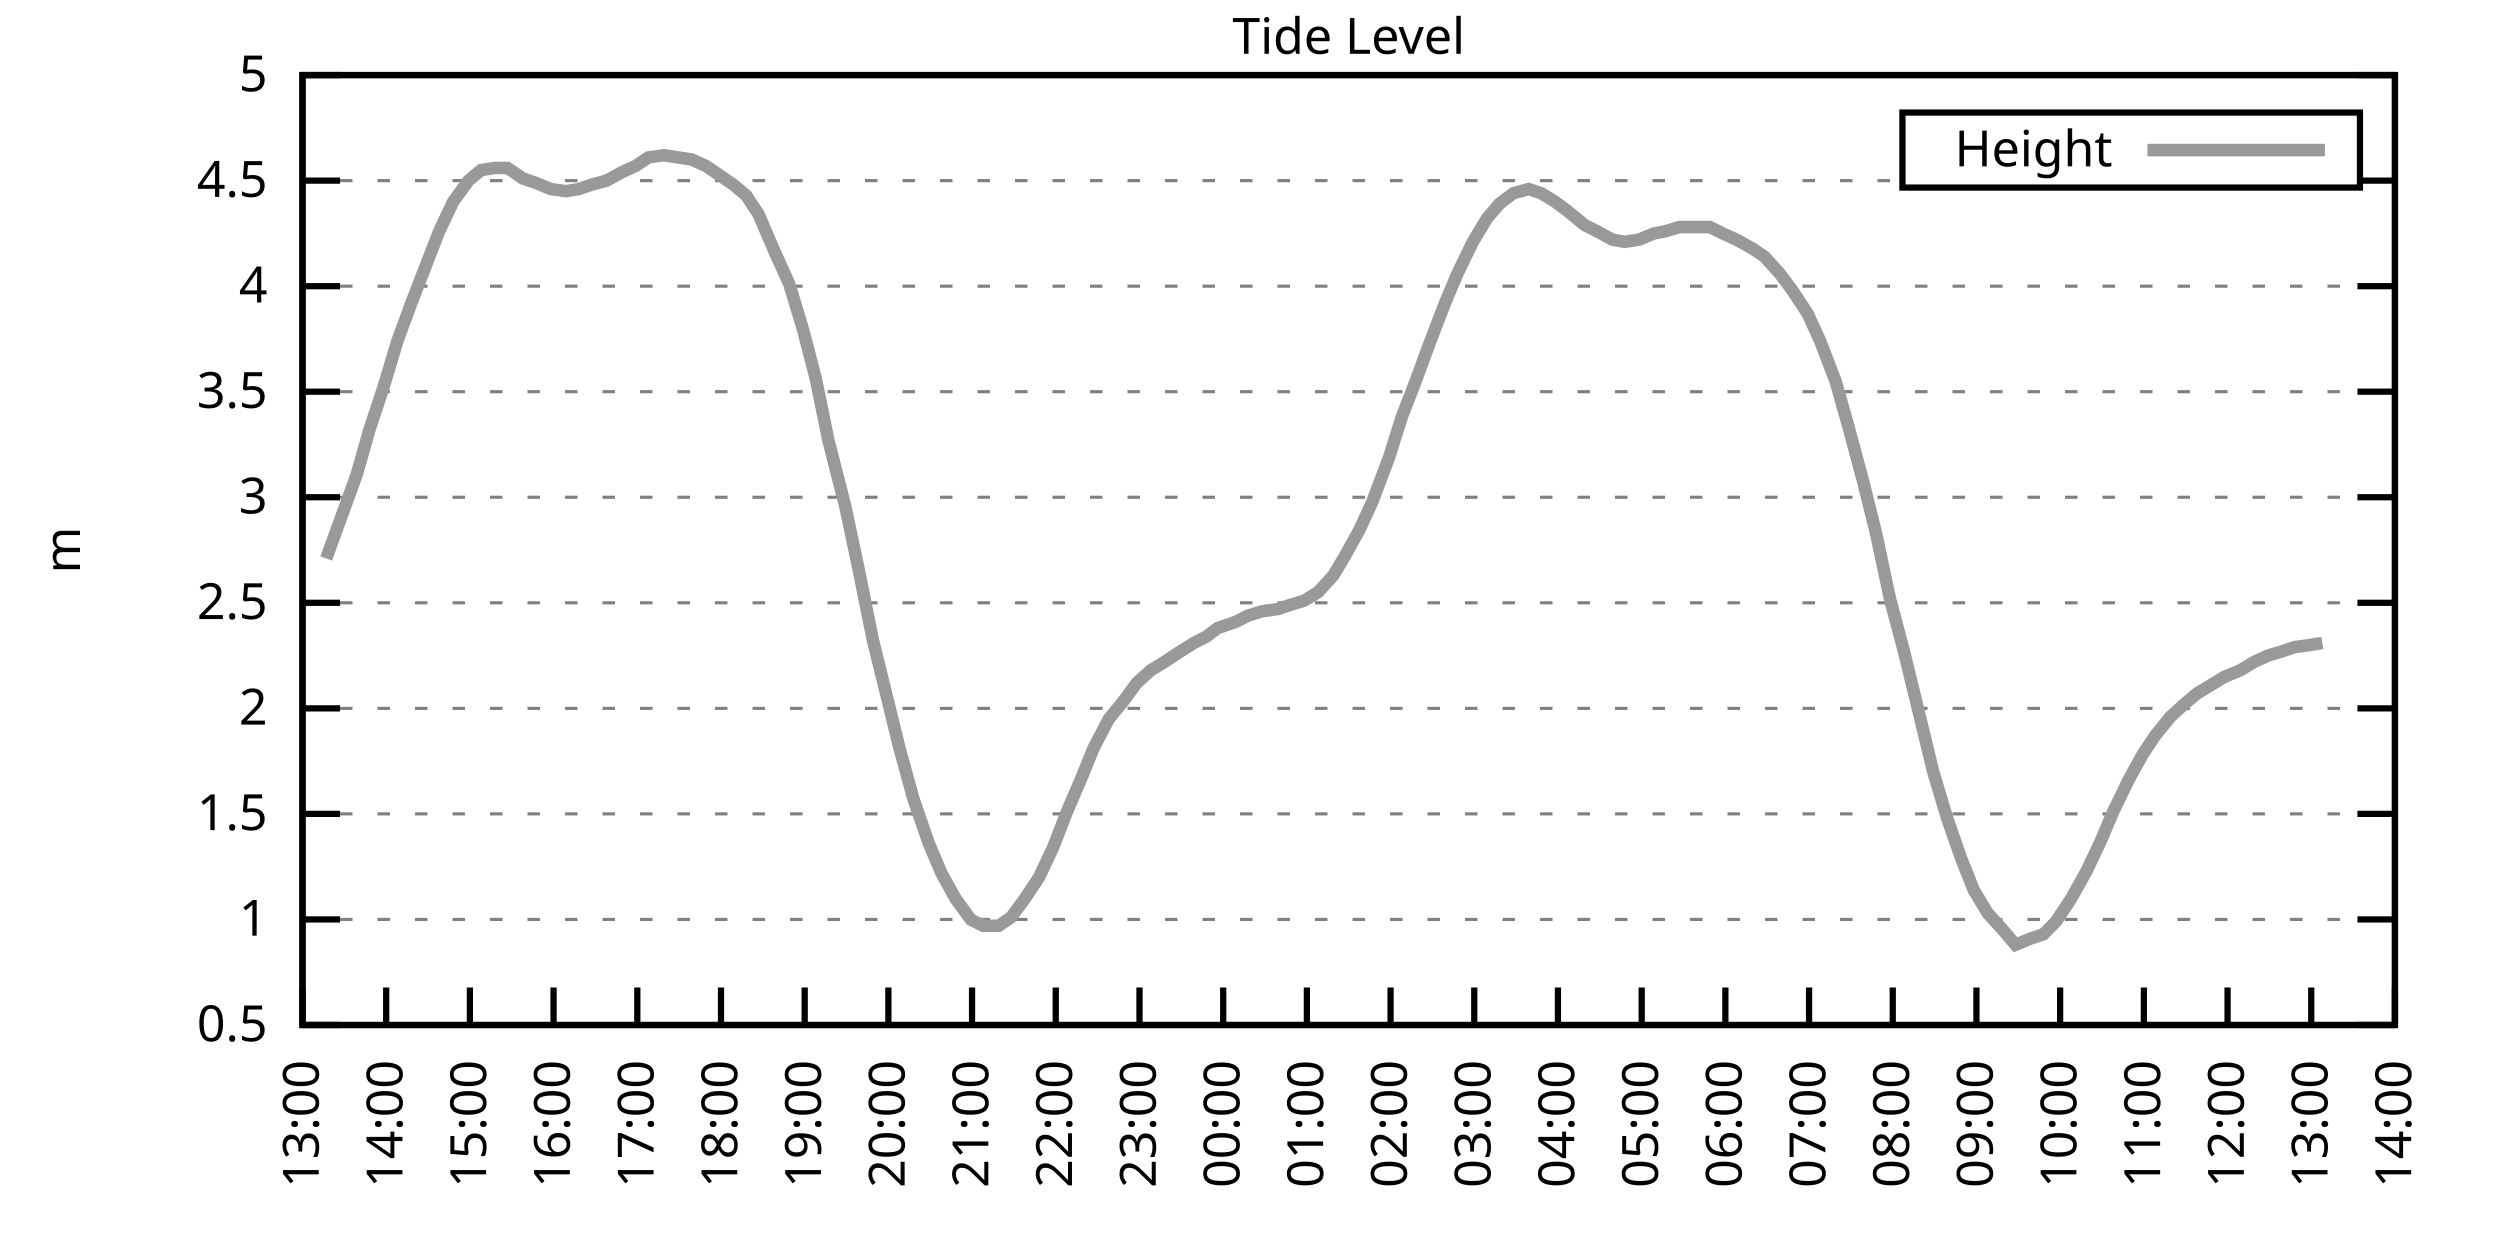
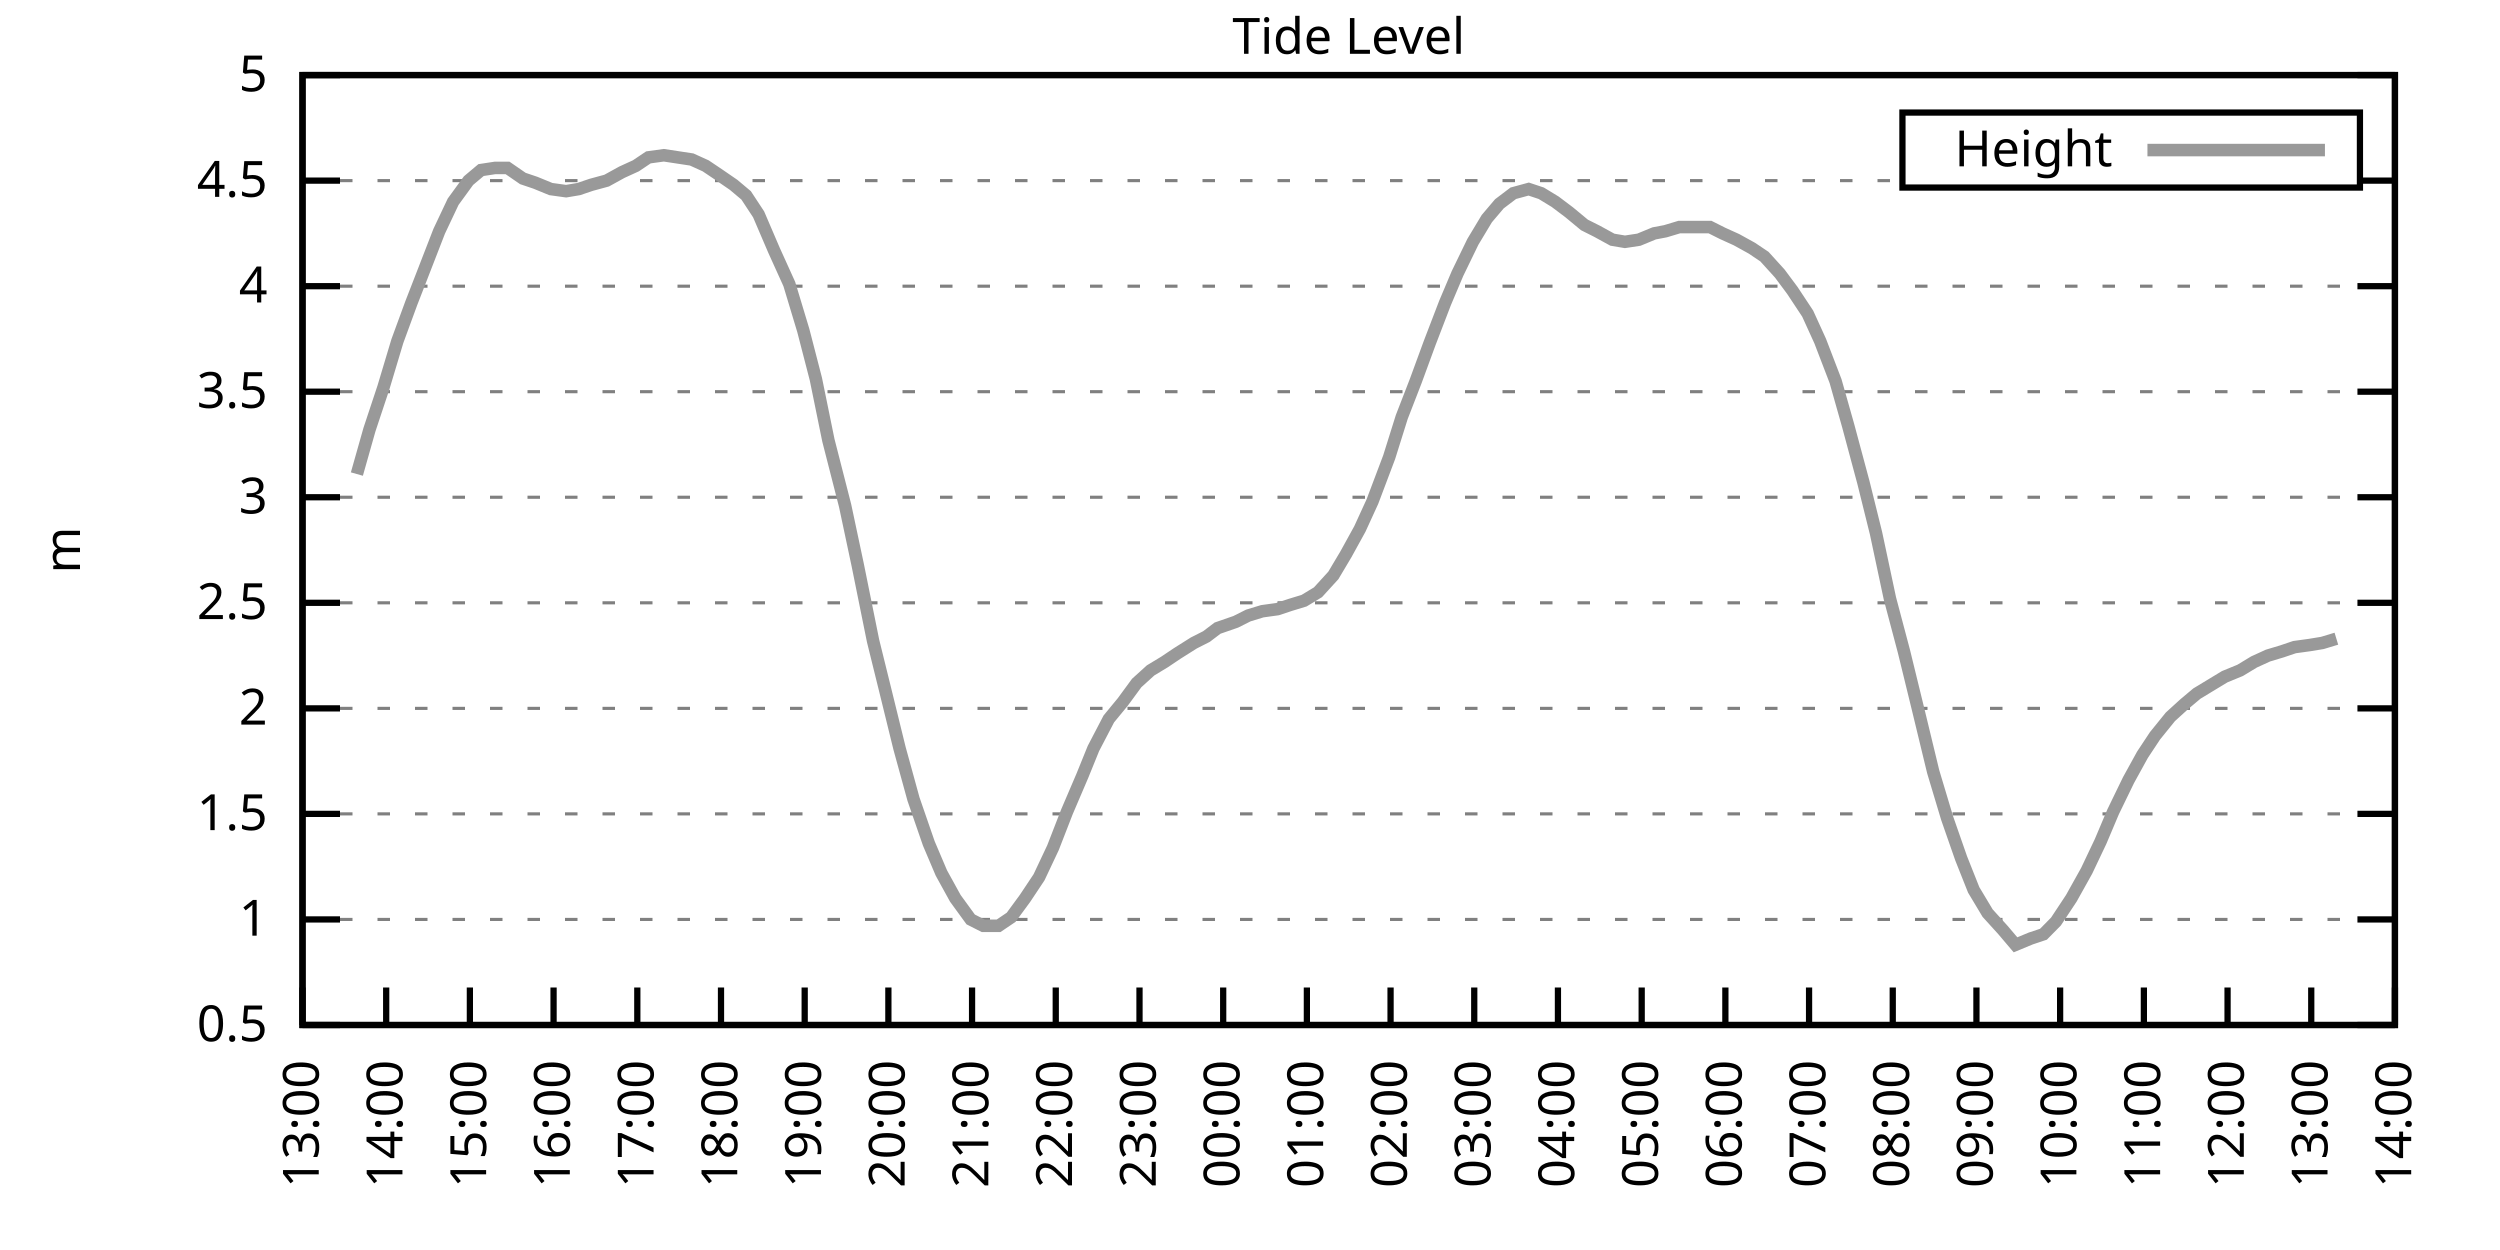
<svg xmlns="http://www.w3.org/2000/svg" xmlns:xlink="http://www.w3.org/1999/xlink" width="400" height="200" viewBox="0 0 400 200">
  <g id="gnuplot_canvas">
    <rect x="0" y="0" width="400" height="200" fill="none" />
    <defs>
      <circle id="gpDot" r="0.5" stroke-width="0.5" stroke="currentColor" />
      <path id="gpPt0" stroke-width="0.333" stroke="currentColor" d="M-1,0 h2 M0,-1 v2" />
      <path id="gpPt1" stroke-width="0.333" stroke="currentColor" d="M-1,-1 L1,1 M1,-1 L-1,1" />
      <path id="gpPt2" stroke-width="0.333" stroke="currentColor" d="M-1,0 L1,0 M0,-1 L0,1 M-1,-1 L1,1 M-1,1 L1,-1" />
      <rect id="gpPt3" stroke-width="0.333" stroke="currentColor" x="-1" y="-1" width="2" height="2" />
      <rect id="gpPt4" stroke-width="0.333" stroke="currentColor" fill="currentColor" x="-1" y="-1" width="2" height="2" />
      <circle id="gpPt5" stroke-width="0.333" stroke="currentColor" cx="0" cy="0" r="1" />
      <use xlink:href="#gpPt5" id="gpPt6" fill="currentColor" stroke="none" />
      <path id="gpPt7" stroke-width="0.333" stroke="currentColor" d="M0,-1.33 L-1.33,0.67 L1.33,0.67 z" />
      <use xlink:href="#gpPt7" id="gpPt8" fill="currentColor" stroke="none" />
      <use xlink:href="#gpPt7" id="gpPt9" stroke="currentColor" transform="rotate(180)" />
      <use xlink:href="#gpPt9" id="gpPt10" fill="currentColor" stroke="none" />
      <use xlink:href="#gpPt3" id="gpPt11" stroke="currentColor" transform="rotate(45)" />
      <use xlink:href="#gpPt11" id="gpPt12" fill="currentColor" stroke="none" />
      <path id="gpPt13" stroke-width="0.333" stroke="currentColor" d="M0,1.330 L1.265,0.411 L0.782,-1.067 L-0.782,-1.076 L-1.265,0.411 z" />
      <use xlink:href="#gpPt13" id="gpPt14" fill="currentColor" stroke="none" />
      <filter id="textbox" filterUnits="objectBoundingBox" x="0" y="0" height="1" width="1">
        <feFlood flood-color="white" flood-opacity="1" result="bgnd" />
        <feComposite in="SourceGraphic" in2="bgnd" operator="atop" />
      </filter>
      <filter id="greybox" filterUnits="objectBoundingBox" x="0" y="0" height="1" width="1">
        <feFlood flood-color="lightgrey" flood-opacity="1" result="grey" />
        <feComposite in="SourceGraphic" in2="grey" operator="atop" />
      </filter>
    </defs>
    <g fill="none" color="white" stroke="currentColor" stroke-width="1.00" stroke-linecap="butt" stroke-linejoin="miter">
</g>
    <g fill="none" color="black" stroke="currentColor" stroke-width="1.00" stroke-linecap="butt" stroke-linejoin="miter">
      <g stroke="none" shape-rendering="crispEdges">
        <polygon fill="rgb(255, 255, 255)" points="48.40,164.00 383.18,164.00 383.18,12.02 48.40,12.02 " />
      </g>
    </g>
    <g fill="none" color="black" stroke="currentColor" stroke-width="1.00" stroke-linecap="butt" stroke-linejoin="miter">
</g>
    <g fill="none" color="black" stroke="black" stroke-width="0.50" stroke-linecap="butt" stroke-linejoin="miter">
</g>
    <g fill="none" color="gray" stroke="currentColor" stroke-width="0.50" stroke-linecap="butt" stroke-linejoin="miter">
      <path stroke="gray" stroke-dasharray="2,4" class="gridline" d="M48.40,164.00 L383.19,164.00  " />
    </g>
    <g fill="none" color="gray" stroke="gray" stroke-width="1.00" stroke-linecap="butt" stroke-linejoin="miter">
</g>
    <g fill="none" color="black" stroke="currentColor" stroke-width="1.00" stroke-linecap="butt" stroke-linejoin="miter">
      <path stroke="black" d="M48.40,164.00 L54.40,164.00 M383.19,164.00 L377.19,164.00  " />
      <g transform="translate(42.80,166.60)" stroke="none" fill="black" font-family="Sans" font-size="8.00" text-anchor="end">
        <text>
          <tspan font-family="Sans"> 0.5</tspan>
        </text>
      </g>
    </g>
    <g fill="none" color="black" stroke="currentColor" stroke-width="1.00" stroke-linecap="butt" stroke-linejoin="miter">
</g>
    <g fill="none" color="black" stroke="black" stroke-width="0.50" stroke-linecap="butt" stroke-linejoin="miter">
</g>
    <g fill="none" color="gray" stroke="currentColor" stroke-width="0.50" stroke-linecap="butt" stroke-linejoin="miter">
      <path stroke="gray" stroke-dasharray="2,4" class="gridline" d="M48.40,147.11 L383.19,147.11  " />
    </g>
    <g fill="none" color="gray" stroke="gray" stroke-width="1.00" stroke-linecap="butt" stroke-linejoin="miter">
</g>
    <g fill="none" color="black" stroke="currentColor" stroke-width="1.00" stroke-linecap="butt" stroke-linejoin="miter">
      <path stroke="black" d="M48.40,147.11 L54.40,147.11 M383.19,147.11 L377.19,147.11  " />
      <g transform="translate(42.80,149.71)" stroke="none" fill="black" font-family="Sans" font-size="8.00" text-anchor="end">
        <text>
          <tspan font-family="Sans"> 1</tspan>
        </text>
      </g>
    </g>
    <g fill="none" color="black" stroke="currentColor" stroke-width="1.00" stroke-linecap="butt" stroke-linejoin="miter">
</g>
    <g fill="none" color="black" stroke="black" stroke-width="0.50" stroke-linecap="butt" stroke-linejoin="miter">
</g>
    <g fill="none" color="gray" stroke="currentColor" stroke-width="0.50" stroke-linecap="butt" stroke-linejoin="miter">
      <path stroke="gray" stroke-dasharray="2,4" class="gridline" d="M48.40,130.22 L383.19,130.22  " />
    </g>
    <g fill="none" color="gray" stroke="gray" stroke-width="1.00" stroke-linecap="butt" stroke-linejoin="miter">
</g>
    <g fill="none" color="black" stroke="currentColor" stroke-width="1.00" stroke-linecap="butt" stroke-linejoin="miter">
      <path stroke="black" d="M48.40,130.22 L54.40,130.22 M383.19,130.22 L377.19,130.22  " />
      <g transform="translate(42.80,132.82)" stroke="none" fill="black" font-family="Sans" font-size="8.00" text-anchor="end">
        <text>
          <tspan font-family="Sans"> 1.5</tspan>
        </text>
      </g>
    </g>
    <g fill="none" color="black" stroke="currentColor" stroke-width="1.00" stroke-linecap="butt" stroke-linejoin="miter">
</g>
    <g fill="none" color="black" stroke="black" stroke-width="0.50" stroke-linecap="butt" stroke-linejoin="miter">
</g>
    <g fill="none" color="gray" stroke="currentColor" stroke-width="0.50" stroke-linecap="butt" stroke-linejoin="miter">
      <path stroke="gray" stroke-dasharray="2,4" class="gridline" d="M48.40,113.34 L383.19,113.34  " />
    </g>
    <g fill="none" color="gray" stroke="gray" stroke-width="1.00" stroke-linecap="butt" stroke-linejoin="miter">
</g>
    <g fill="none" color="black" stroke="currentColor" stroke-width="1.00" stroke-linecap="butt" stroke-linejoin="miter">
      <path stroke="black" d="M48.40,113.34 L54.40,113.34 M383.19,113.34 L377.19,113.34  " />
      <g transform="translate(42.80,115.94)" stroke="none" fill="black" font-family="Sans" font-size="8.00" text-anchor="end">
        <text>
          <tspan font-family="Sans"> 2</tspan>
        </text>
      </g>
    </g>
    <g fill="none" color="black" stroke="currentColor" stroke-width="1.00" stroke-linecap="butt" stroke-linejoin="miter">
</g>
    <g fill="none" color="black" stroke="black" stroke-width="0.50" stroke-linecap="butt" stroke-linejoin="miter">
</g>
    <g fill="none" color="gray" stroke="currentColor" stroke-width="0.50" stroke-linecap="butt" stroke-linejoin="miter">
      <path stroke="gray" stroke-dasharray="2,4" class="gridline" d="M48.40,96.45 L383.19,96.45  " />
    </g>
    <g fill="none" color="gray" stroke="gray" stroke-width="1.00" stroke-linecap="butt" stroke-linejoin="miter">
</g>
    <g fill="none" color="black" stroke="currentColor" stroke-width="1.00" stroke-linecap="butt" stroke-linejoin="miter">
      <path stroke="black" d="M48.40,96.45 L54.40,96.45 M383.19,96.45 L377.19,96.45  " />
      <g transform="translate(42.80,99.05)" stroke="none" fill="black" font-family="Sans" font-size="8.00" text-anchor="end">
        <text>
          <tspan font-family="Sans"> 2.5</tspan>
        </text>
      </g>
    </g>
    <g fill="none" color="black" stroke="currentColor" stroke-width="1.00" stroke-linecap="butt" stroke-linejoin="miter">
</g>
    <g fill="none" color="black" stroke="black" stroke-width="0.50" stroke-linecap="butt" stroke-linejoin="miter">
</g>
    <g fill="none" color="gray" stroke="currentColor" stroke-width="0.50" stroke-linecap="butt" stroke-linejoin="miter">
      <path stroke="gray" stroke-dasharray="2,4" class="gridline" d="M48.40,79.56 L383.19,79.56  " />
    </g>
    <g fill="none" color="gray" stroke="gray" stroke-width="1.00" stroke-linecap="butt" stroke-linejoin="miter">
</g>
    <g fill="none" color="black" stroke="currentColor" stroke-width="1.00" stroke-linecap="butt" stroke-linejoin="miter">
      <path stroke="black" d="M48.40,79.56 L54.40,79.56 M383.19,79.56 L377.19,79.56  " />
      <g transform="translate(42.80,82.16)" stroke="none" fill="black" font-family="Sans" font-size="8.00" text-anchor="end">
        <text>
          <tspan font-family="Sans"> 3</tspan>
        </text>
      </g>
    </g>
    <g fill="none" color="black" stroke="currentColor" stroke-width="1.00" stroke-linecap="butt" stroke-linejoin="miter">
</g>
    <g fill="none" color="black" stroke="black" stroke-width="0.50" stroke-linecap="butt" stroke-linejoin="miter">
</g>
    <g fill="none" color="gray" stroke="currentColor" stroke-width="0.50" stroke-linecap="butt" stroke-linejoin="miter">
      <path stroke="gray" stroke-dasharray="2,4" class="gridline" d="M48.40,62.67 L383.19,62.67  " />
    </g>
    <g fill="none" color="gray" stroke="gray" stroke-width="1.00" stroke-linecap="butt" stroke-linejoin="miter">
</g>
    <g fill="none" color="black" stroke="currentColor" stroke-width="1.00" stroke-linecap="butt" stroke-linejoin="miter">
      <path stroke="black" d="M48.40,62.67 L54.40,62.67 M383.19,62.67 L377.19,62.67  " />
      <g transform="translate(42.80,65.27)" stroke="none" fill="black" font-family="Sans" font-size="8.00" text-anchor="end">
        <text>
          <tspan font-family="Sans"> 3.5</tspan>
        </text>
      </g>
    </g>
    <g fill="none" color="black" stroke="currentColor" stroke-width="1.00" stroke-linecap="butt" stroke-linejoin="miter">
</g>
    <g fill="none" color="black" stroke="black" stroke-width="0.50" stroke-linecap="butt" stroke-linejoin="miter">
</g>
    <g fill="none" color="gray" stroke="currentColor" stroke-width="0.50" stroke-linecap="butt" stroke-linejoin="miter">
      <path stroke="gray" stroke-dasharray="2,4" class="gridline" d="M48.40,45.79 L383.19,45.79  " />
    </g>
    <g fill="none" color="gray" stroke="gray" stroke-width="1.00" stroke-linecap="butt" stroke-linejoin="miter">
</g>
    <g fill="none" color="black" stroke="currentColor" stroke-width="1.00" stroke-linecap="butt" stroke-linejoin="miter">
      <path stroke="black" d="M48.40,45.79 L54.40,45.79 M383.19,45.79 L377.19,45.79  " />
      <g transform="translate(42.80,48.39)" stroke="none" fill="black" font-family="Sans" font-size="8.00" text-anchor="end">
        <text>
          <tspan font-family="Sans"> 4</tspan>
        </text>
      </g>
    </g>
    <g fill="none" color="black" stroke="currentColor" stroke-width="1.00" stroke-linecap="butt" stroke-linejoin="miter">
</g>
    <g fill="none" color="black" stroke="black" stroke-width="0.50" stroke-linecap="butt" stroke-linejoin="miter">
</g>
    <g fill="none" color="gray" stroke="currentColor" stroke-width="0.50" stroke-linecap="butt" stroke-linejoin="miter">
      <path stroke="gray" stroke-dasharray="2,4" class="gridline" d="M48.40,28.90 L304.39,28.90 M377.59,28.90 L383.19,28.90  " />
    </g>
    <g fill="none" color="gray" stroke="gray" stroke-width="1.00" stroke-linecap="butt" stroke-linejoin="miter">
</g>
    <g fill="none" color="black" stroke="currentColor" stroke-width="1.00" stroke-linecap="butt" stroke-linejoin="miter">
      <path stroke="black" d="M48.40,28.90 L54.40,28.90 M383.19,28.90 L377.19,28.90  " />
      <g transform="translate(42.80,31.50)" stroke="none" fill="black" font-family="Sans" font-size="8.00" text-anchor="end">
        <text>
          <tspan font-family="Sans"> 4.5</tspan>
        </text>
      </g>
    </g>
    <g fill="none" color="black" stroke="currentColor" stroke-width="1.00" stroke-linecap="butt" stroke-linejoin="miter">
</g>
    <g fill="none" color="black" stroke="black" stroke-width="0.50" stroke-linecap="butt" stroke-linejoin="miter">
</g>
    <g fill="none" color="gray" stroke="currentColor" stroke-width="0.50" stroke-linecap="butt" stroke-linejoin="miter">
      <path stroke="gray" stroke-dasharray="2,4" class="gridline" d="M48.40,12.01 L383.19,12.01  " />
    </g>
    <g fill="none" color="gray" stroke="gray" stroke-width="1.00" stroke-linecap="butt" stroke-linejoin="miter">
</g>
    <g fill="none" color="black" stroke="currentColor" stroke-width="1.00" stroke-linecap="butt" stroke-linejoin="miter">
      <path stroke="black" d="M48.40,12.01 L54.40,12.01 M383.19,12.01 L377.19,12.01  " />
      <g transform="translate(42.80,14.61)" stroke="none" fill="black" font-family="Sans" font-size="8.00" text-anchor="end">
        <text>
          <tspan font-family="Sans"> 5</tspan>
        </text>
      </g>
    </g>
    <g fill="none" color="black" stroke="currentColor" stroke-width="1.00" stroke-linecap="butt" stroke-linejoin="miter">
      <path stroke="black" d="M48.40,164.00 L48.40,158.00  " />
      <g transform="translate(51.00,169.60) rotate(270.00)" stroke="none" fill="black" font-family="Sans" font-size="8.00" text-anchor="end">
        <text>
          <tspan font-family="Sans">13:00</tspan>
        </text>
      </g>
    </g>
    <g fill="none" color="black" stroke="currentColor" stroke-width="1.00" stroke-linecap="butt" stroke-linejoin="miter">
      <path stroke="black" d="M61.79,164.00 L61.79,158.00  " />
      <g transform="translate(64.39,169.60) rotate(270.00)" stroke="none" fill="black" font-family="Sans" font-size="8.00" text-anchor="end">
        <text>
          <tspan font-family="Sans">14:00</tspan>
        </text>
      </g>
    </g>
    <g fill="none" color="black" stroke="currentColor" stroke-width="1.00" stroke-linecap="butt" stroke-linejoin="miter">
      <path stroke="black" d="M75.18,164.00 L75.18,158.00  " />
      <g transform="translate(77.78,169.60) rotate(270.00)" stroke="none" fill="black" font-family="Sans" font-size="8.00" text-anchor="end">
        <text>
          <tspan font-family="Sans">15:00</tspan>
        </text>
      </g>
    </g>
    <g fill="none" color="black" stroke="currentColor" stroke-width="1.00" stroke-linecap="butt" stroke-linejoin="miter">
      <path stroke="black" d="M88.57,164.00 L88.57,158.00  " />
      <g transform="translate(91.17,169.60) rotate(270.00)" stroke="none" fill="black" font-family="Sans" font-size="8.00" text-anchor="end">
        <text>
          <tspan font-family="Sans">16:00</tspan>
        </text>
      </g>
    </g>
    <g fill="none" color="black" stroke="currentColor" stroke-width="1.00" stroke-linecap="butt" stroke-linejoin="miter">
      <path stroke="black" d="M101.97,164.00 L101.97,158.00  " />
      <g transform="translate(104.57,169.60) rotate(270.00)" stroke="none" fill="black" font-family="Sans" font-size="8.00" text-anchor="end">
        <text>
          <tspan font-family="Sans">17:00</tspan>
        </text>
      </g>
    </g>
    <g fill="none" color="black" stroke="currentColor" stroke-width="1.00" stroke-linecap="butt" stroke-linejoin="miter">
      <path stroke="black" d="M115.36,164.00 L115.36,158.00  " />
      <g transform="translate(117.96,169.60) rotate(270.00)" stroke="none" fill="black" font-family="Sans" font-size="8.00" text-anchor="end">
        <text>
          <tspan font-family="Sans">18:00</tspan>
        </text>
      </g>
    </g>
    <g fill="none" color="black" stroke="currentColor" stroke-width="1.00" stroke-linecap="butt" stroke-linejoin="miter">
      <path stroke="black" d="M128.75,164.00 L128.75,158.00  " />
      <g transform="translate(131.35,169.60) rotate(270.00)" stroke="none" fill="black" font-family="Sans" font-size="8.00" text-anchor="end">
        <text>
          <tspan font-family="Sans">19:00</tspan>
        </text>
      </g>
    </g>
    <g fill="none" color="black" stroke="currentColor" stroke-width="1.00" stroke-linecap="butt" stroke-linejoin="miter">
      <path stroke="black" d="M142.14,164.00 L142.14,158.00  " />
      <g transform="translate(144.74,169.60) rotate(270.00)" stroke="none" fill="black" font-family="Sans" font-size="8.00" text-anchor="end">
        <text>
          <tspan font-family="Sans">20:00</tspan>
        </text>
      </g>
    </g>
    <g fill="none" color="black" stroke="currentColor" stroke-width="1.00" stroke-linecap="butt" stroke-linejoin="miter">
      <path stroke="black" d="M155.53,164.00 L155.53,158.00  " />
      <g transform="translate(158.13,169.60) rotate(270.00)" stroke="none" fill="black" font-family="Sans" font-size="8.00" text-anchor="end">
        <text>
          <tspan font-family="Sans">21:00</tspan>
        </text>
      </g>
    </g>
    <g fill="none" color="black" stroke="currentColor" stroke-width="1.00" stroke-linecap="butt" stroke-linejoin="miter">
      <path stroke="black" d="M168.92,164.00 L168.92,158.00  " />
      <g transform="translate(171.52,169.60) rotate(270.00)" stroke="none" fill="black" font-family="Sans" font-size="8.00" text-anchor="end">
        <text>
          <tspan font-family="Sans">22:00</tspan>
        </text>
      </g>
    </g>
    <g fill="none" color="black" stroke="currentColor" stroke-width="1.00" stroke-linecap="butt" stroke-linejoin="miter">
      <path stroke="black" d="M182.32,164.00 L182.32,158.00  " />
      <g transform="translate(184.92,169.60) rotate(270.00)" stroke="none" fill="black" font-family="Sans" font-size="8.00" text-anchor="end">
        <text>
          <tspan font-family="Sans">23:00</tspan>
        </text>
      </g>
    </g>
    <g fill="none" color="black" stroke="currentColor" stroke-width="1.00" stroke-linecap="butt" stroke-linejoin="miter">
      <path stroke="black" d="M195.71,164.00 L195.71,158.00  " />
      <g transform="translate(198.31,169.60) rotate(270.00)" stroke="none" fill="black" font-family="Sans" font-size="8.00" text-anchor="end">
        <text>
          <tspan font-family="Sans">00:00</tspan>
        </text>
      </g>
    </g>
    <g fill="none" color="black" stroke="currentColor" stroke-width="1.00" stroke-linecap="butt" stroke-linejoin="miter">
      <path stroke="black" d="M209.10,164.00 L209.10,158.00  " />
      <g transform="translate(211.70,169.60) rotate(270.00)" stroke="none" fill="black" font-family="Sans" font-size="8.00" text-anchor="end">
        <text>
          <tspan font-family="Sans">01:00</tspan>
        </text>
      </g>
    </g>
    <g fill="none" color="black" stroke="currentColor" stroke-width="1.00" stroke-linecap="butt" stroke-linejoin="miter">
      <path stroke="black" d="M222.49,164.00 L222.49,158.00  " />
      <g transform="translate(225.09,169.60) rotate(270.00)" stroke="none" fill="black" font-family="Sans" font-size="8.00" text-anchor="end">
        <text>
          <tspan font-family="Sans">02:00</tspan>
        </text>
      </g>
    </g>
    <g fill="none" color="black" stroke="currentColor" stroke-width="1.00" stroke-linecap="butt" stroke-linejoin="miter">
      <path stroke="black" d="M235.88,164.00 L235.88,158.00  " />
      <g transform="translate(238.48,169.60) rotate(270.00)" stroke="none" fill="black" font-family="Sans" font-size="8.00" text-anchor="end">
        <text>
          <tspan font-family="Sans">03:00</tspan>
        </text>
      </g>
    </g>
    <g fill="none" color="black" stroke="currentColor" stroke-width="1.00" stroke-linecap="butt" stroke-linejoin="miter">
      <path stroke="black" d="M249.27,164.00 L249.27,158.00  " />
      <g transform="translate(251.87,169.60) rotate(270.00)" stroke="none" fill="black" font-family="Sans" font-size="8.00" text-anchor="end">
        <text>
          <tspan font-family="Sans">04:00</tspan>
        </text>
      </g>
    </g>
    <g fill="none" color="black" stroke="currentColor" stroke-width="1.00" stroke-linecap="butt" stroke-linejoin="miter">
      <path stroke="black" d="M262.67,164.00 L262.67,158.00  " />
      <g transform="translate(265.27,169.60) rotate(270.00)" stroke="none" fill="black" font-family="Sans" font-size="8.00" text-anchor="end">
        <text>
          <tspan font-family="Sans">05:00</tspan>
        </text>
      </g>
    </g>
    <g fill="none" color="black" stroke="currentColor" stroke-width="1.00" stroke-linecap="butt" stroke-linejoin="miter">
      <path stroke="black" d="M276.06,164.00 L276.06,158.00  " />
      <g transform="translate(278.66,169.60) rotate(270.00)" stroke="none" fill="black" font-family="Sans" font-size="8.00" text-anchor="end">
        <text>
          <tspan font-family="Sans">06:00</tspan>
        </text>
      </g>
    </g>
    <g fill="none" color="black" stroke="currentColor" stroke-width="1.00" stroke-linecap="butt" stroke-linejoin="miter">
      <path stroke="black" d="M289.45,164.00 L289.45,158.00  " />
      <g transform="translate(292.05,169.60) rotate(270.00)" stroke="none" fill="black" font-family="Sans" font-size="8.00" text-anchor="end">
        <text>
          <tspan font-family="Sans">07:00</tspan>
        </text>
      </g>
    </g>
    <g fill="none" color="black" stroke="currentColor" stroke-width="1.00" stroke-linecap="butt" stroke-linejoin="miter">
      <path stroke="black" d="M302.84,164.00 L302.84,158.00  " />
      <g transform="translate(305.44,169.60) rotate(270.00)" stroke="none" fill="black" font-family="Sans" font-size="8.00" text-anchor="end">
        <text>
          <tspan font-family="Sans">08:00</tspan>
        </text>
      </g>
    </g>
    <g fill="none" color="black" stroke="currentColor" stroke-width="1.00" stroke-linecap="butt" stroke-linejoin="miter">
      <path stroke="black" d="M316.23,164.00 L316.23,158.00  " />
      <g transform="translate(318.83,169.60) rotate(270.00)" stroke="none" fill="black" font-family="Sans" font-size="8.00" text-anchor="end">
        <text>
          <tspan font-family="Sans">09:00</tspan>
        </text>
      </g>
    </g>
    <g fill="none" color="black" stroke="currentColor" stroke-width="1.00" stroke-linecap="butt" stroke-linejoin="miter">
      <path stroke="black" d="M329.62,164.00 L329.62,158.00  " />
      <g transform="translate(332.22,169.60) rotate(270.00)" stroke="none" fill="black" font-family="Sans" font-size="8.00" text-anchor="end">
        <text>
          <tspan font-family="Sans">10:00</tspan>
        </text>
      </g>
    </g>
    <g fill="none" color="black" stroke="currentColor" stroke-width="1.00" stroke-linecap="butt" stroke-linejoin="miter">
      <path stroke="black" d="M343.02,164.00 L343.02,158.00  " />
      <g transform="translate(345.62,169.60) rotate(270.00)" stroke="none" fill="black" font-family="Sans" font-size="8.00" text-anchor="end">
        <text>
          <tspan font-family="Sans">11:00</tspan>
        </text>
      </g>
    </g>
    <g fill="none" color="black" stroke="currentColor" stroke-width="1.00" stroke-linecap="butt" stroke-linejoin="miter">
      <path stroke="black" d="M356.41,164.00 L356.41,158.00  " />
      <g transform="translate(359.01,169.60) rotate(270.00)" stroke="none" fill="black" font-family="Sans" font-size="8.00" text-anchor="end">
        <text>
          <tspan font-family="Sans">12:00</tspan>
        </text>
      </g>
    </g>
    <g fill="none" color="black" stroke="currentColor" stroke-width="1.00" stroke-linecap="butt" stroke-linejoin="miter">
      <path stroke="black" d="M369.80,164.00 L369.80,158.00  " />
      <g transform="translate(372.40,169.60) rotate(270.00)" stroke="none" fill="black" font-family="Sans" font-size="8.00" text-anchor="end">
        <text>
          <tspan font-family="Sans">13:00</tspan>
        </text>
      </g>
    </g>
    <g fill="none" color="black" stroke="currentColor" stroke-width="1.00" stroke-linecap="butt" stroke-linejoin="miter">
      <path stroke="black" d="M383.19,164.00 L383.19,158.00  " />
      <g transform="translate(385.79,169.60) rotate(270.00)" stroke="none" fill="black" font-family="Sans" font-size="8.00" text-anchor="end">
        <text>
          <tspan font-family="Sans">14:00</tspan>
        </text>
      </g>
    </g>
    <g fill="none" color="black" stroke="currentColor" stroke-width="1.00" stroke-linecap="butt" stroke-linejoin="miter">
</g>
    <g fill="none" color="black" stroke="currentColor" stroke-width="1.00" stroke-linecap="butt" stroke-linejoin="miter">
      <path stroke="black" d="M48.40,12.01 L48.40,164.00 L383.19,164.00 L383.19,12.01 L48.40,12.01 Z  " />
    </g>
    <g fill="none" color="black" stroke="currentColor" stroke-width="1.00" stroke-linecap="butt" stroke-linejoin="miter">
</g>
    <g fill="none" color="black" stroke="currentColor" stroke-width="1.00" stroke-linecap="butt" stroke-linejoin="miter">
      <path stroke="black" d="M304.39,30.01 L304.39,18.01 L377.59,18.01 L377.59,30.01 L304.39,30.01 Z  " />
    </g>
    <g id="Tide_level_plot_1">
      <g fill="none" color="white" stroke="black" stroke-width="2.00" stroke-linecap="butt" stroke-linejoin="miter">
</g>
      <g fill="none" color="black" stroke="currentColor" stroke-width="2.00" stroke-linecap="butt" stroke-linejoin="miter">
        <g transform="translate(337.99,26.61)" stroke="none" fill="black" font-family="Sans" font-size="8.00" text-anchor="end">
          <text>
            <tspan font-family="Sans">Height</tspan>
          </text>
        </g>
      </g>
      <g fill="none" color="black" stroke="currentColor" stroke-width="2.00" stroke-linecap="butt" stroke-linejoin="miter">
-         <path stroke="rgb(153, 153, 153)" d="M343.59,24.01 L371.99,24.01 M52.19,89.36 L54.65,82.60 L57.10,75.85 L59.11,68.75 L61.35,62.00 L63.58,54.57   L65.81,48.49 L68.04,42.75 L70.27,37.00 L72.50,32.28 L74.96,28.90 L76.97,27.21 L79.20,26.87 L81.21,26.87   L83.66,28.56 L85.67,29.24 L88.13,30.25 L90.58,30.59 L92.59,30.25 L94.60,29.57 L97.06,28.90 L99.51,27.55   L101.74,26.53 L103.75,25.18 L106.21,24.84 L108.44,25.18 L110.67,25.52 L112.90,26.53 L114.91,27.88 L117.37,29.57   L119.38,31.26 L121.38,34.30 L123.84,40.04 L126.29,45.45 L128.53,52.88 L130.54,60.65 L132.54,70.44 L135.22,80.91   L137.23,90.37 L139.69,102.53 L141.69,110.63 L143.93,119.75 L146.16,127.86 L148.61,134.95 L150.62,139.68 L152.85,143.73   L155.31,147.11 L157.32,148.13 L159.77,148.13 L161.78,146.77 L164.01,143.73 L166.25,140.36 L168.48,135.63 L170.71,129.89   L173.17,124.14 L174.95,119.75 L177.41,115.03 L179.64,112.32 L181.87,109.28 L184.10,107.26 L186.33,105.91 L188.34,104.56   L191.02,102.87 L193.03,101.85 L194.81,100.50 L197.72,99.49 L199.73,98.48 L201.96,97.80 L204.41,97.46 L206.42,96.79   L208.65,96.11 L210.88,94.76 L213.34,92.06 L215.35,88.68 L217.58,84.63 L219.59,80.24 L222.27,73.14 L224.28,66.73   L226.51,60.98 L228.74,54.90 L231.20,48.49 L233.20,43.76 L235.66,38.69 L237.89,34.98 L239.90,32.61 L242.13,30.92   L244.59,30.25 L246.60,30.92 L248.83,32.28 L251.06,33.96 L253.51,35.99 L255.52,37.00 L257.98,38.35 L259.99,38.69   L262.22,38.35 L264.67,37.34 L266.46,37.00 L268.69,36.33 L271.37,36.33 L273.60,36.33 L275.61,37.34 L277.84,38.35   L280.30,39.71 L282.31,41.06 L284.76,43.76 L286.77,46.46 L289.23,50.18 L291.23,54.57 L293.69,60.98 L295.70,68.08   L298.15,77.20 L300.16,85.30 L302.39,95.77 L304.63,104.22 L306.86,113.34 L309.31,123.47 L311.54,130.90 L313.78,137.32   L315.79,142.38 L318.02,146.10 L320.47,148.80 L322.48,151.17 L324.94,150.15 L326.95,149.48 L328.95,147.45 L331.41,143.73   L333.86,139.34 L336.10,134.62 L338.10,129.89 L340.56,124.82 L342.79,120.77 L344.80,117.73 L347.26,114.69 L349.49,112.66   L351.50,110.97 L353.73,109.62 L355.96,108.27 L358.42,107.26 L360.65,105.91 L362.88,104.89 L365.11,104.22 L367.12,103.54   L369.58,103.20 L371.58,102.87  " />
+         <path stroke="rgb(153, 153, 153)" d="M343.59,24.01 L371.99,24.01 M57.10,75.85 L59.11,68.75 L61.35,62.00 L63.58,54.57 L65.81,48.49 L68.04,42.75   L70.27,37.00 L72.50,32.28 L74.96,28.90 L76.97,27.21 L79.20,26.87 L81.21,26.87 L83.66,28.56 L85.67,29.24   L88.13,30.25 L90.58,30.59 L92.59,30.25 L94.60,29.57 L97.06,28.90 L99.51,27.55 L101.74,26.53 L103.75,25.18   L106.21,24.84 L108.44,25.18 L110.67,25.52 L112.90,26.53 L114.91,27.88 L117.37,29.57 L119.38,31.26 L121.38,34.30   L123.84,40.04 L126.29,45.45 L128.53,52.88 L130.54,60.65 L132.54,70.44 L135.22,80.91 L137.23,90.37 L139.69,102.53   L141.69,110.63 L143.93,119.75 L146.16,127.86 L148.61,134.95 L150.62,139.68 L152.85,143.73 L155.31,147.11 L157.32,148.13   L159.77,148.13 L161.78,146.77 L164.01,143.73 L166.25,140.36 L168.48,135.63 L170.71,129.89 L173.17,124.14 L174.95,119.75   L177.41,115.03 L179.64,112.32 L181.87,109.28 L184.10,107.26 L186.33,105.91 L188.34,104.56 L191.02,102.87 L193.03,101.85   L194.81,100.50 L197.72,99.49 L199.73,98.48 L201.96,97.80 L204.41,97.46 L206.42,96.79 L208.65,96.11 L210.88,94.76   L213.34,92.06 L215.35,88.68 L217.58,84.63 L219.59,80.24 L222.27,73.14 L224.28,66.73 L226.51,60.98 L228.74,54.90   L231.20,48.49 L233.20,43.76 L235.66,38.69 L237.89,34.98 L239.90,32.61 L242.13,30.92 L244.59,30.25 L246.60,30.92   L248.83,32.28 L251.06,33.96 L253.51,35.99 L255.52,37.00 L257.98,38.35 L259.99,38.69 L262.22,38.35 L264.67,37.34   L266.46,37.00 L268.69,36.33 L271.37,36.33 L273.60,36.33 L275.61,37.34 L277.84,38.35 L280.30,39.71 L282.31,41.06   L284.76,43.76 L286.77,46.46 L289.23,50.18 L291.23,54.57 L293.69,60.98 L295.70,68.08 L298.15,77.20 L300.16,85.30   L302.39,95.77 L304.63,104.22 L306.86,113.34 L309.31,123.47 L311.54,130.90 L313.78,137.32 L315.79,142.38 L318.02,146.10   L320.47,148.80 L322.48,151.17 L324.94,150.15 L326.95,149.48 L328.95,147.45 L331.41,143.73 L333.86,139.34 L336.10,134.62   L338.10,129.89 L340.56,124.82 L342.79,120.77 L344.80,117.73 L347.26,114.69 L349.49,112.66 L351.50,110.97 L353.73,109.62   L355.96,108.27 L358.42,107.26 L360.65,105.91 L362.88,104.89 L365.11,104.22 L367.12,103.54 L369.58,103.20 L371.58,102.87   L373.82,102.19  " />
      </g>
    </g>
    <g fill="none" color="black" stroke="currentColor" stroke-width="2.00" stroke-linecap="butt" stroke-linejoin="miter">
</g>
    <g fill="none" color="black" stroke="black" stroke-width="1.00" stroke-linecap="butt" stroke-linejoin="miter">
</g>
    <g fill="none" color="black" stroke="currentColor" stroke-width="1.00" stroke-linecap="butt" stroke-linejoin="miter">
      <path stroke="black" d="M48.40,12.01 L48.40,164.00 L383.19,164.00 L383.19,12.01 L48.40,12.01 Z  " />
      <g transform="translate(12.80,88.01) rotate(270.00)" stroke="none" fill="black" font-family="Sans" font-size="8.00" text-anchor="middle">
        <text>
          <tspan font-family="Sans">m</tspan>
        </text>
      </g>
    </g>
    <g fill="none" color="black" stroke="currentColor" stroke-width="1.00" stroke-linecap="butt" stroke-linejoin="miter">
</g>
    <g fill="none" color="black" stroke="currentColor" stroke-width="1.00" stroke-linecap="butt" stroke-linejoin="miter">
      <g transform="translate(215.79,8.61)" stroke="none" fill="black" font-family="Sans" font-size="8.00" text-anchor="middle">
        <text>
          <tspan font-family="Sans">Tide Level</tspan>
        </text>
      </g>
    </g>
    <g fill="none" color="black" stroke="currentColor" stroke-width="1.00" stroke-linecap="butt" stroke-linejoin="miter">
</g>
  </g>
</svg>
